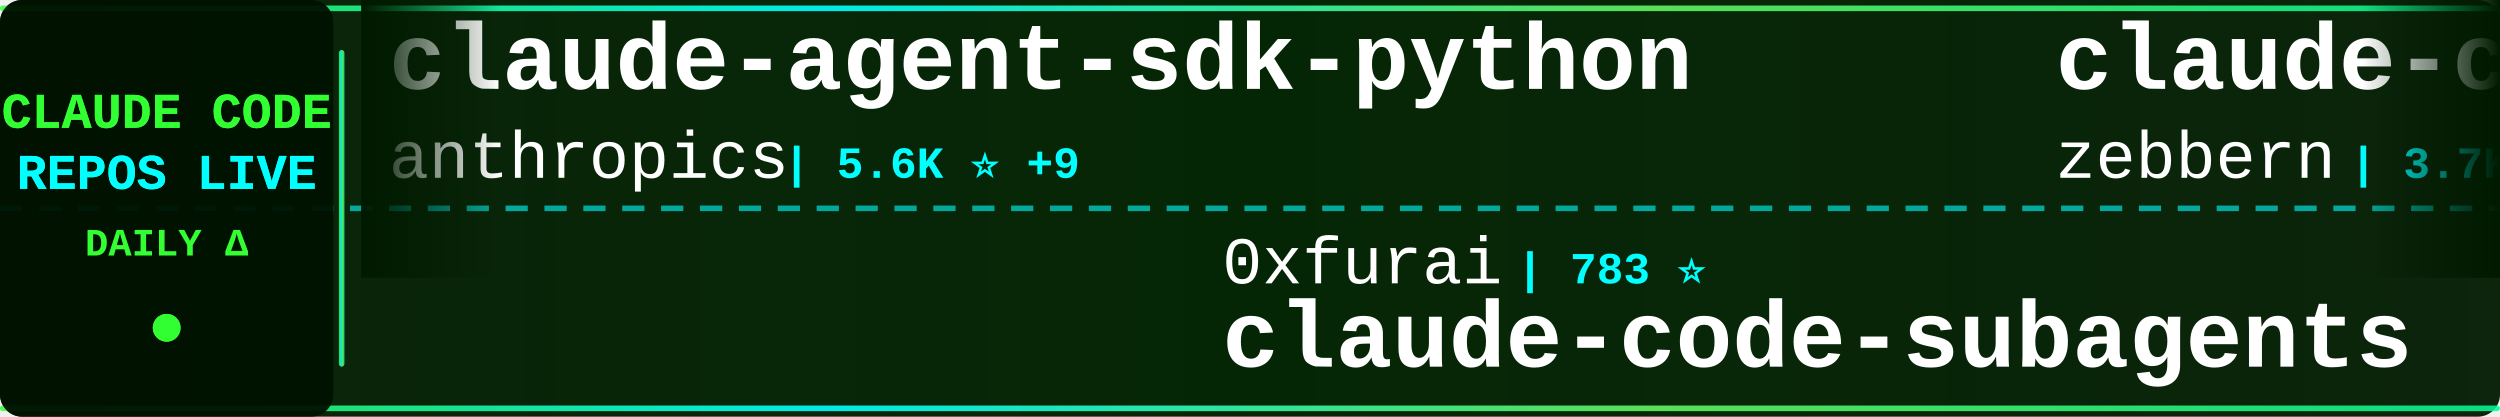
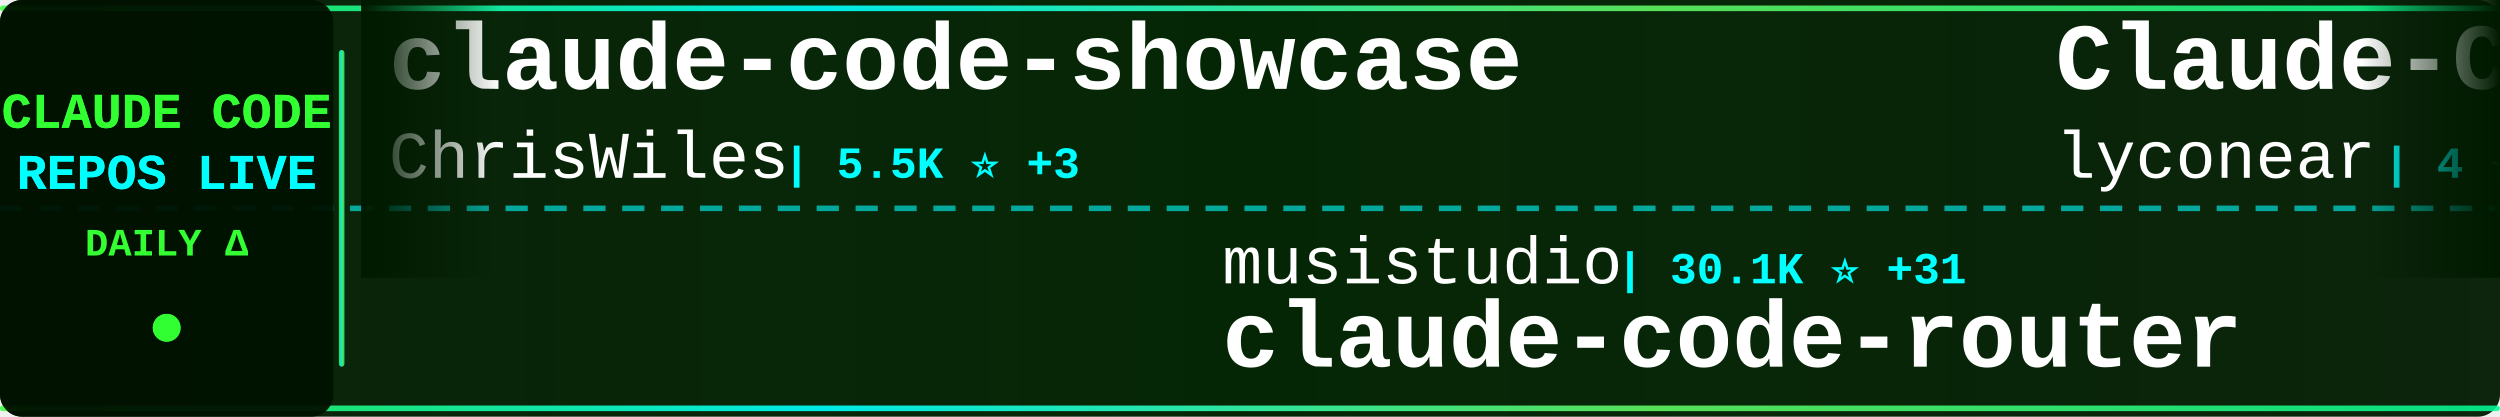
<svg xmlns="http://www.w3.org/2000/svg" width="900" height="150">
  <defs>
    <linearGradient id="tickerBg" x1="0%" y1="0%" x2="100%" y2="0%">
      <stop offset="0%" style="stop-color:#001a00;stop-opacity:0.95" />
      <stop offset="50%" style="stop-color:#002200;stop-opacity:0.98" />
      <stop offset="100%" style="stop-color:#001a00;stop-opacity:0.95" />
    </linearGradient>
    <linearGradient id="borderGrad" x1="0%" y1="0%" x2="100%" y2="0%">
      <stop offset="0%" style="stop-color:#33ff33;stop-opacity:0.85">
        <animate attributeName="stop-opacity" values="0.85;1;0.85" dur="2s" repeatCount="indefinite" />
      </stop>
      <stop offset="33%" style="stop-color:#00ffff;stop-opacity:0.9">
        <animate attributeName="stop-opacity" values="0.9;1;0.9" dur="2.2s" repeatCount="indefinite" />
      </stop>
      <stop offset="66%" style="stop-color:#66ff66;stop-opacity:0.85">
        <animate attributeName="stop-opacity" values="0.85;1;0.85" dur="1.8s" repeatCount="indefinite" />
      </stop>
      <stop offset="100%" style="stop-color:#00ff99;stop-opacity:0.85">
        <animate attributeName="stop-opacity" values="0.85;1;0.85" dur="2s" repeatCount="indefinite" />
      </stop>
    </linearGradient>
    <filter id="textGlow">
      <feGaussianBlur stdDeviation="0.1" result="coloredBlur" />
      <feMerge>
        <feMergeNode in="coloredBlur" />
        <feMergeNode in="SourceGraphic" />
      </feMerge>
    </filter>
    <filter id="metricGlow">
      <feGaussianBlur stdDeviation="0.2" result="coloredBlur" />
      <feMerge>
        <feMergeNode in="coloredBlur" />
        <feMergeNode in="SourceGraphic" />
      </feMerge>
    </filter>
    <linearGradient id="leftFade" x1="0%" y1="0%" x2="100%" y2="0%">
      <stop offset="0%" style="stop-color:#001a00;stop-opacity:1" />
      <stop offset="100%" style="stop-color:#001a00;stop-opacity:0" />
    </linearGradient>
    <linearGradient id="rightFade" x1="0%" y1="0%" x2="100%" y2="0%">
      <stop offset="0%" style="stop-color:#001a00;stop-opacity:0" />
      <stop offset="100%" style="stop-color:#001a00;stop-opacity:1" />
    </linearGradient>
  </defs>
  <rect width="900" height="150" fill="url(#tickerBg)" rx="8" />
  <rect x="0" y="2" width="900" height="2" fill="url(#borderGrad)" rx="1" />
  <rect x="0" y="146" width="900" height="2" fill="url(#borderGrad)" rx="1" />
  <line x1="0" y1="75" x2="900" y2="75" stroke="#00ffff" stroke-width="2" stroke-dasharray="8 6" opacity="0.6" />
  <rect x="0" y="0" width="120" height="150" fill="#001100" opacity="0.95" rx="8" />
  <text x="60" y="46" font-family="'Courier New', monospace" font-size="18" font-weight="bold" fill="#33ff33" text-anchor="middle" filter="url(#textGlow)">
    CLAUDE CODE
  </text>
  <text x="60" y="68" font-family="'Courier New', monospace" font-size="18" font-weight="bold" fill="#00ffff" text-anchor="middle" filter="url(#textGlow)">
    REPOS LIVE
  </text>
  <text x="60" y="92" font-family="'Courier New', monospace" font-size="14" font-weight="bold" fill="#33ff33" text-anchor="middle">
    DAILY Δ
  </text>
  <circle cx="60" cy="118" r="5" fill="#33ff33" filter="url(#metricGlow)">
    <animate attributeName="r" values="4;6;4" dur="1.5s" repeatCount="indefinite" />
    <animate attributeName="opacity" values="0.6;1;0.6" dur="1.5s" repeatCount="indefinite" />
  </circle>
  <rect x="122" y="18" width="2" height="114" fill="url(#borderGrad)" rx="1" />
  <clipPath id="tickerClip">
    <rect x="130" y="0" width="770" height="150" />
  </clipPath>
  <g clip-path="url(#tickerClip)">
    <g id="tickerItems">
      <animateTransform attributeName="transform" attributeType="XML" type="translate" from="0 0" to="-3000 0" dur="54s" repeatCount="indefinite" />
      <g transform="translate(0, 0)">
-         <text x="140" y="32" font-family="'Courier New', monospace" font-size="34" font-weight="bold" fill="#ffffff">claude-agent-sdk-python</text>
-         <text x="140" y="64" font-family="'Courier New', monospace" font-size="24" font-weight="normal" fill="#ffffff" opacity="1.0">anthropics</text>
-         <text x="282" y="64" font-family="'Courier New', monospace" font-size="16" font-weight="bold" fill="#00ffff"> | 5.6K ⭐ +9</text>
+         <text x="140" y="32" font-family="'Courier New', monospace" font-size="34" font-weight="bold" fill="#ffffff">claude-code-showcase</text>
+         <text x="140" y="64" font-family="'Courier New', monospace" font-size="24" font-weight="normal" fill="#ffffff" opacity="1.0">ChrisWiles</text>
+         <text x="282" y="64" font-family="'Courier New', monospace" font-size="16" font-weight="bold" fill="#00ffff"> | 5.5K ⭐ +3</text>
      </g>
      <g transform="translate(300, 0)">
-         <text x="140" y="102" font-family="'Courier New', monospace" font-size="24" font-weight="normal" fill="#ffffff" opacity="1.0">0xfurai</text>
-         <text x="246" y="102" font-family="'Courier New', monospace" font-size="16" font-weight="bold" fill="#00ffff"> | 783 ⭐</text>
-         <text x="140" y="132" font-family="'Courier New', monospace" font-size="34" font-weight="bold" fill="#ffffff">claude-code-subagents</text>
+         <text x="140" y="102" font-family="'Courier New', monospace" font-size="24" font-weight="normal" fill="#ffffff" opacity="1.0">musistudio</text>
+         <text x="282" y="102" font-family="'Courier New', monospace" font-size="16" font-weight="bold" fill="#00ffff"> | 30.1K ⭐ +31</text>
+         <text x="140" y="132" font-family="'Courier New', monospace" font-size="34" font-weight="bold" fill="#ffffff">claude-code-router</text>
      </g>
      <g transform="translate(600, 0)">
-         <text x="140" y="32" font-family="'Courier New', monospace" font-size="34" font-weight="bold" fill="#ffffff">claude-code-guide</text>
-         <text x="140" y="64" font-family="'Courier New', monospace" font-size="24" font-weight="normal" fill="#ffffff" opacity="1.0">zebbern</text>
-         <text x="246" y="64" font-family="'Courier New', monospace" font-size="16" font-weight="bold" fill="#00ffff"> | 3.7K ⭐ +2</text>
+         <text x="140" y="32" font-family="'Courier New', monospace" font-size="34" font-weight="bold" fill="#ffffff">Claude-Code</text>
+         <text x="140" y="64" font-family="'Courier New', monospace" font-size="24" font-weight="normal" fill="#ffffff" opacity="1.0">lyconear</text>
+         <text x="258" y="64" font-family="'Courier New', monospace" font-size="16" font-weight="bold" fill="#00ffff"> | 4 ⭐</text>
      </g>
      <g transform="translate(900, 0)">
-         <text x="140" y="102" font-family="'Courier New', monospace" font-size="24" font-weight="normal" fill="#ffffff" opacity="1.0">opactorai</text>
-         <text x="270" y="102" font-family="'Courier New', monospace" font-size="16" font-weight="bold" fill="#00ffff"> | 3.8K ⭐</text>
-         <text x="140" y="132" font-family="'Courier New', monospace" font-size="34" font-weight="bold" fill="#ffffff">Claudable</text>
+         <text x="140" y="102" font-family="'Courier New', monospace" font-size="24" font-weight="normal" fill="#ffffff" opacity="1.0">OneRedOak</text>
+         <text x="270" y="102" font-family="'Courier New', monospace" font-size="16" font-weight="bold" fill="#00ffff"> | 3.7K ⭐ +2</text>
+         <text x="140" y="132" font-family="'Courier New', monospace" font-size="34" font-weight="bold" fill="#ffffff">claude-code-workflows</text>
      </g>
      <g transform="translate(1200, 0)">
-         <text x="140" y="32" font-family="'Courier New', monospace" font-size="34" font-weight="bold" fill="#ffffff">nanoclaw</text>
-         <text x="140" y="64" font-family="'Courier New', monospace" font-size="24" font-weight="normal" fill="#ffffff" opacity="1.0">qwibitai</text>
-         <text x="258" y="64" font-family="'Courier New', monospace" font-size="16" font-weight="bold" fill="#00ffff"> | 24.4K ⭐ +54</text>
+         <text x="140" y="32" font-family="'Courier New', monospace" font-size="34" font-weight="bold" fill="#ffffff">claude-code-hub</text>
+         <text x="140" y="64" font-family="'Courier New', monospace" font-size="24" font-weight="normal" fill="#ffffff" opacity="1.0">ding113</text>
+         <text x="246" y="64" font-family="'Courier New', monospace" font-size="16" font-weight="bold" fill="#00ffff"> | 2.0K ⭐ +3</text>
      </g>
      <g transform="translate(1500, 0)">
-         <text x="140" y="102" font-family="'Courier New', monospace" font-size="24" font-weight="normal" fill="#ffffff" opacity="1.0">slopus</text>
-         <text x="234" y="102" font-family="'Courier New', monospace" font-size="16" font-weight="bold" fill="#00ffff"> | 15.8K ⭐ +23</text>
-         <text x="140" y="132" font-family="'Courier New', monospace" font-size="34" font-weight="bold" fill="#ffffff">happy</text>
+         <text x="140" y="102" font-family="'Courier New', monospace" font-size="24" font-weight="normal" fill="#ffffff" opacity="1.0">ComposioHQ</text>
+         <text x="282" y="102" font-family="'Courier New', monospace" font-size="16" font-weight="bold" fill="#00ffff"> | 46.3K ⭐ +109</text>
+         <text x="140" y="132" font-family="'Courier New', monospace" font-size="34" font-weight="bold" fill="#ffffff">awesome-claude-skills</text>
      </g>
      <g transform="translate(1800, 0)">
-         <text x="140" y="32" font-family="'Courier New', monospace" font-size="34" font-weight="bold" fill="#ffffff">claude-code-sub-agents</text>
-         <text x="140" y="64" font-family="'Courier New', monospace" font-size="24" font-weight="normal" fill="#ffffff" opacity="1.0">lst97</text>
-         <text x="222" y="64" font-family="'Courier New', monospace" font-size="16" font-weight="bold" fill="#00ffff"> | 1.5K ⭐ +1</text>
+         <text x="140" y="32" font-family="'Courier New', monospace" font-size="34" font-weight="bold" fill="#ffffff">claude-code-cookbook</text>
+         <text x="140" y="64" font-family="'Courier New', monospace" font-size="24" font-weight="normal" fill="#ffffff" opacity="1.0">wasabeef</text>
+         <text x="258" y="64" font-family="'Courier New', monospace" font-size="16" font-weight="bold" fill="#00ffff"> | 1.0K ⭐</text>
      </g>
      <g transform="translate(2100, 0)">
-         <text x="140" y="102" font-family="'Courier New', monospace" font-size="24" font-weight="normal" fill="#ffffff" opacity="1.0">PleasePrompto</text>
-         <text x="318" y="102" font-family="'Courier New', monospace" font-size="16" font-weight="bold" fill="#00ffff"> | 4.7K ⭐ +11</text>
-         <text x="140" y="132" font-family="'Courier New', monospace" font-size="34" font-weight="bold" fill="#ffffff">notebooklm-skill</text>
+         <text x="140" y="102" font-family="'Courier New', monospace" font-size="24" font-weight="normal" fill="#ffffff" opacity="1.0">github</text>
+         <text x="234" y="102" font-family="'Courier New', monospace" font-size="16" font-weight="bold" fill="#00ffff"> | 78.8K ⭐ +103</text>
+         <text x="140" y="132" font-family="'Courier New', monospace" font-size="34" font-weight="bold" fill="#ffffff">spec-kit</text>
      </g>
      <g transform="translate(2400, 0)">
-         <text x="140" y="32" font-family="'Courier New', monospace" font-size="34" font-weight="bold" fill="#ffffff">idea-claude-code-gui</text>
-         <text x="140" y="64" font-family="'Courier New', monospace" font-size="24" font-weight="normal" fill="#ffffff" opacity="1.0">zhukunpenglinyutong</text>
-         <text x="390" y="64" font-family="'Courier New', monospace" font-size="16" font-weight="bold" fill="#00ffff"> | 2.0K ⭐ +13</text>
+         <text x="140" y="32" font-family="'Courier New', monospace" font-size="34" font-weight="bold" fill="#ffffff">openskills</text>
+         <text x="140" y="64" font-family="'Courier New', monospace" font-size="24" font-weight="normal" fill="#ffffff" opacity="1.0">numman-ali</text>
+         <text x="282" y="64" font-family="'Courier New', monospace" font-size="16" font-weight="bold" fill="#00ffff"> | 9.1K ⭐ +11</text>
      </g>
      <g transform="translate(2700, 0)">
-         <text x="140" y="102" font-family="'Courier New', monospace" font-size="24" font-weight="normal" fill="#ffffff" opacity="1.0">d-kimuson</text>
-         <text x="270" y="102" font-family="'Courier New', monospace" font-size="16" font-weight="bold" fill="#00ffff"> | 984 ⭐</text>
-         <text x="140" y="132" font-family="'Courier New', monospace" font-size="34" font-weight="bold" fill="#ffffff">claude-code-viewer</text>
+         <text x="140" y="102" font-family="'Courier New', monospace" font-size="24" font-weight="normal" fill="#ffffff" opacity="1.0">daymade</text>
+         <text x="246" y="102" font-family="'Courier New', monospace" font-size="16" font-weight="bold" fill="#00ffff"> | 694 ⭐ +5</text>
+         <text x="140" y="132" font-family="'Courier New', monospace" font-size="34" font-weight="bold" fill="#ffffff">claude-code-skills</text>
      </g>
      <g transform="translate(3000, 0)">
-         <text x="140" y="32" font-family="'Courier New', monospace" font-size="34" font-weight="bold" fill="#ffffff">claude-agent-sdk-python</text>
-         <text x="140" y="64" font-family="'Courier New', monospace" font-size="24" font-weight="normal" fill="#ffffff" opacity="1.0">anthropics</text>
-         <text x="282" y="64" font-family="'Courier New', monospace" font-size="16" font-weight="bold" fill="#00ffff"> | 5.6K ⭐ +9</text>
+         <text x="140" y="32" font-family="'Courier New', monospace" font-size="34" font-weight="bold" fill="#ffffff">claude-code-showcase</text>
+         <text x="140" y="64" font-family="'Courier New', monospace" font-size="24" font-weight="normal" fill="#ffffff" opacity="1.0">ChrisWiles</text>
+         <text x="282" y="64" font-family="'Courier New', monospace" font-size="16" font-weight="bold" fill="#00ffff"> | 5.5K ⭐ +3</text>
      </g>
      <g transform="translate(3300, 0)">
-         <text x="140" y="102" font-family="'Courier New', monospace" font-size="24" font-weight="normal" fill="#ffffff" opacity="1.0">0xfurai</text>
-         <text x="246" y="102" font-family="'Courier New', monospace" font-size="16" font-weight="bold" fill="#00ffff"> | 783 ⭐</text>
-         <text x="140" y="132" font-family="'Courier New', monospace" font-size="34" font-weight="bold" fill="#ffffff">claude-code-subagents</text>
+         <text x="140" y="102" font-family="'Courier New', monospace" font-size="24" font-weight="normal" fill="#ffffff" opacity="1.0">musistudio</text>
+         <text x="282" y="102" font-family="'Courier New', monospace" font-size="16" font-weight="bold" fill="#00ffff"> | 30.1K ⭐ +31</text>
+         <text x="140" y="132" font-family="'Courier New', monospace" font-size="34" font-weight="bold" fill="#ffffff">claude-code-router</text>
      </g>
      <g transform="translate(3600, 0)">
-         <text x="140" y="32" font-family="'Courier New', monospace" font-size="34" font-weight="bold" fill="#ffffff">claude-code-guide</text>
-         <text x="140" y="64" font-family="'Courier New', monospace" font-size="24" font-weight="normal" fill="#ffffff" opacity="1.0">zebbern</text>
-         <text x="246" y="64" font-family="'Courier New', monospace" font-size="16" font-weight="bold" fill="#00ffff"> | 3.7K ⭐ +2</text>
+         <text x="140" y="32" font-family="'Courier New', monospace" font-size="34" font-weight="bold" fill="#ffffff">Claude-Code</text>
+         <text x="140" y="64" font-family="'Courier New', monospace" font-size="24" font-weight="normal" fill="#ffffff" opacity="1.0">lyconear</text>
+         <text x="258" y="64" font-family="'Courier New', monospace" font-size="16" font-weight="bold" fill="#00ffff"> | 4 ⭐</text>
      </g>
      <g transform="translate(3900, 0)">
-         <text x="140" y="102" font-family="'Courier New', monospace" font-size="24" font-weight="normal" fill="#ffffff" opacity="1.0">opactorai</text>
-         <text x="270" y="102" font-family="'Courier New', monospace" font-size="16" font-weight="bold" fill="#00ffff"> | 3.8K ⭐</text>
-         <text x="140" y="132" font-family="'Courier New', monospace" font-size="34" font-weight="bold" fill="#ffffff">Claudable</text>
+         <text x="140" y="102" font-family="'Courier New', monospace" font-size="24" font-weight="normal" fill="#ffffff" opacity="1.0">OneRedOak</text>
+         <text x="270" y="102" font-family="'Courier New', monospace" font-size="16" font-weight="bold" fill="#00ffff"> | 3.7K ⭐ +2</text>
+         <text x="140" y="132" font-family="'Courier New', monospace" font-size="34" font-weight="bold" fill="#ffffff">claude-code-workflows</text>
      </g>
    </g>
  </g>
  <rect x="130" y="0" width="50" height="100" fill="url(#leftFade)" />
  <rect x="850" y="0" width="50" height="100" fill="url(#rightFade)" />
</svg>
